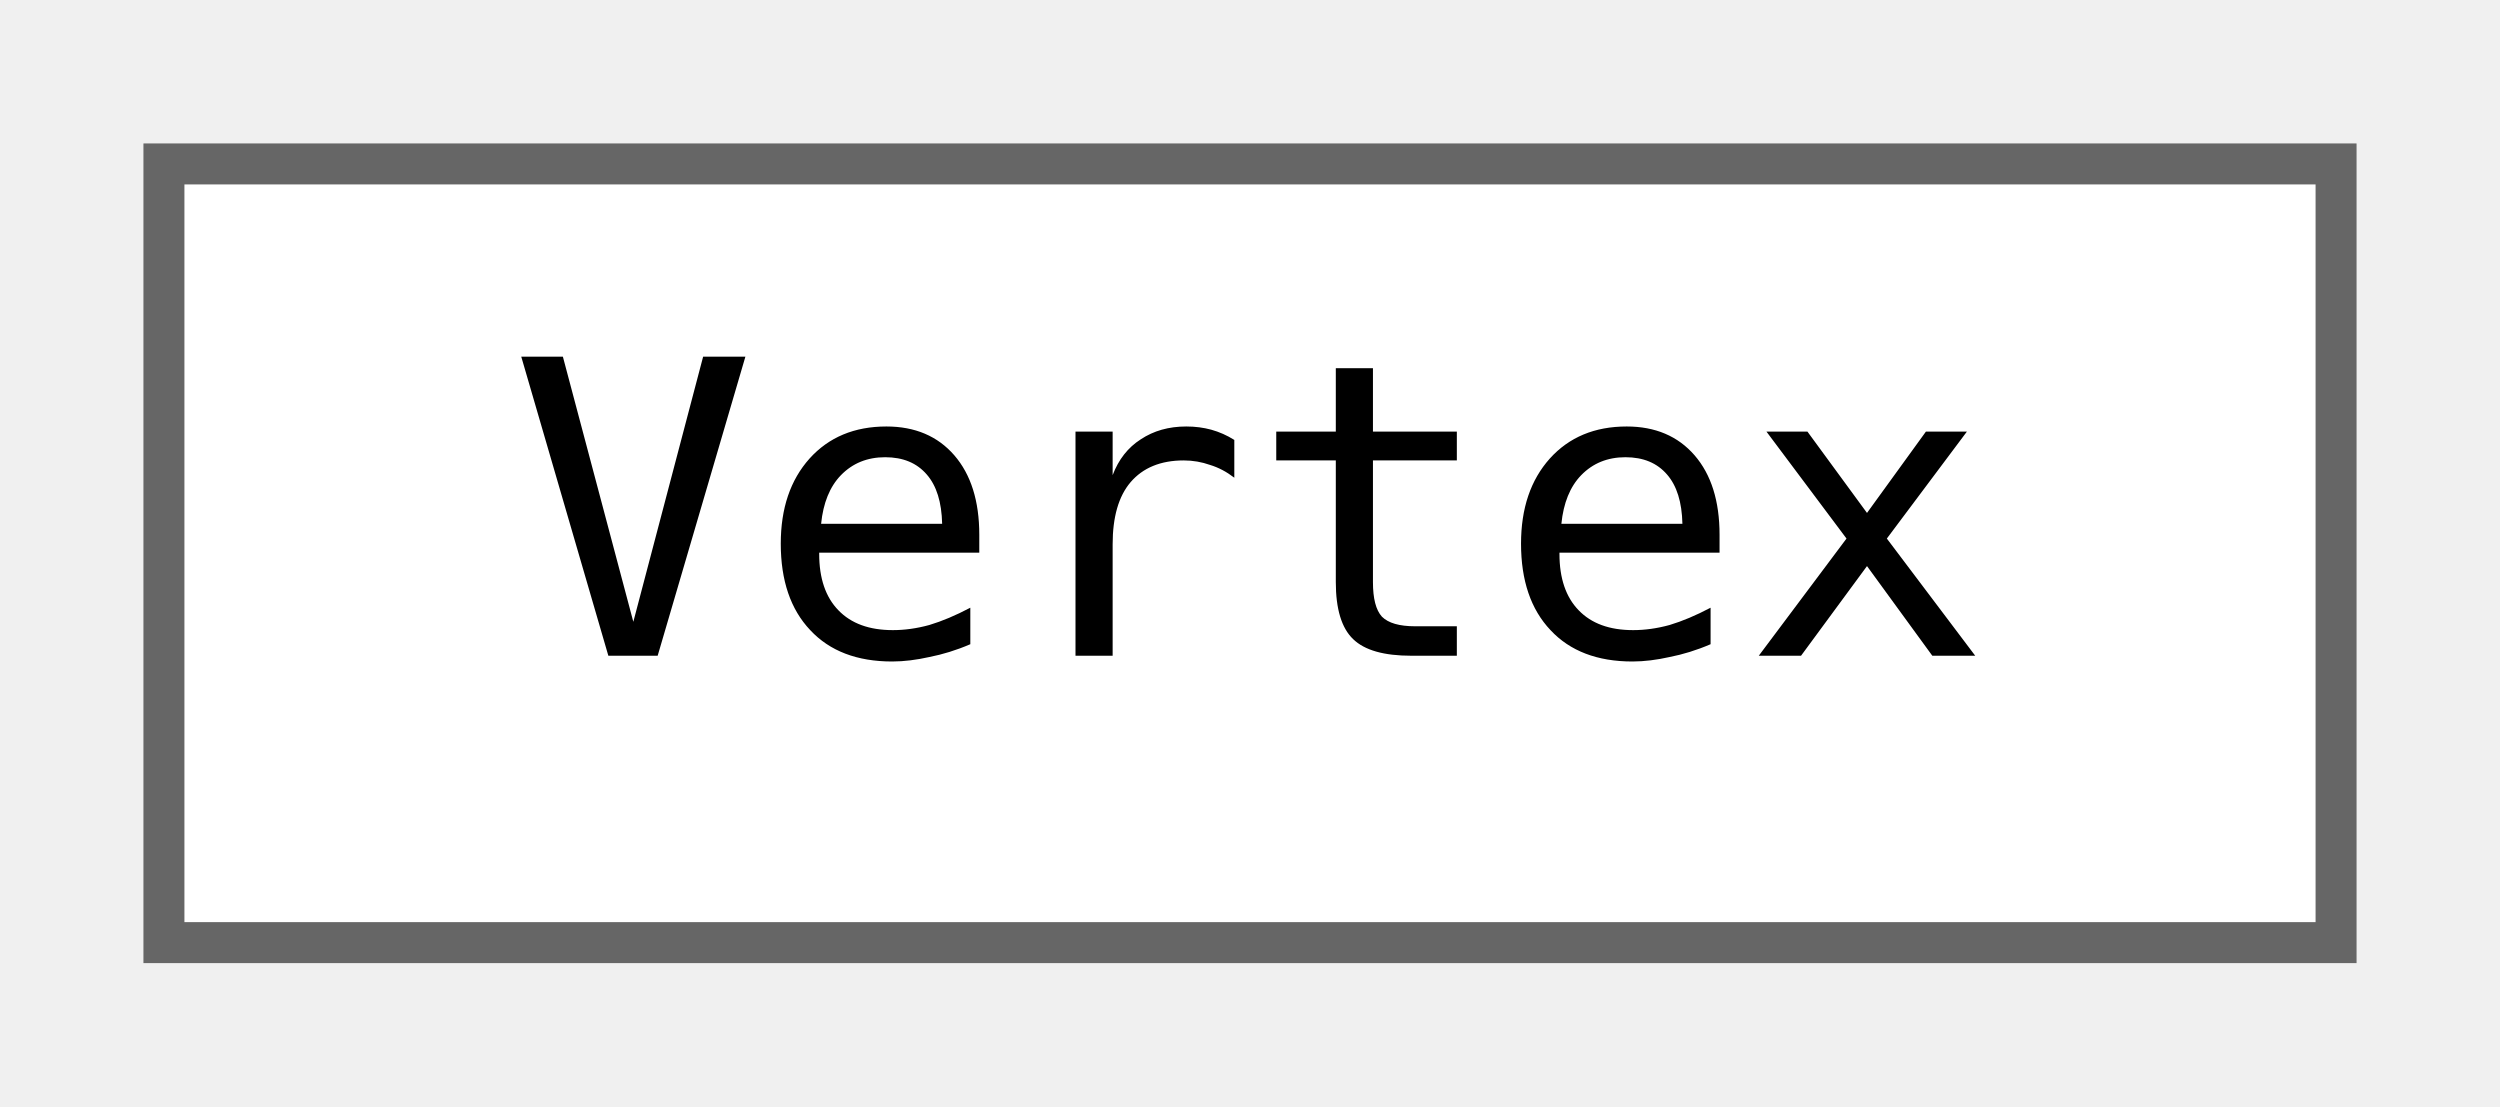
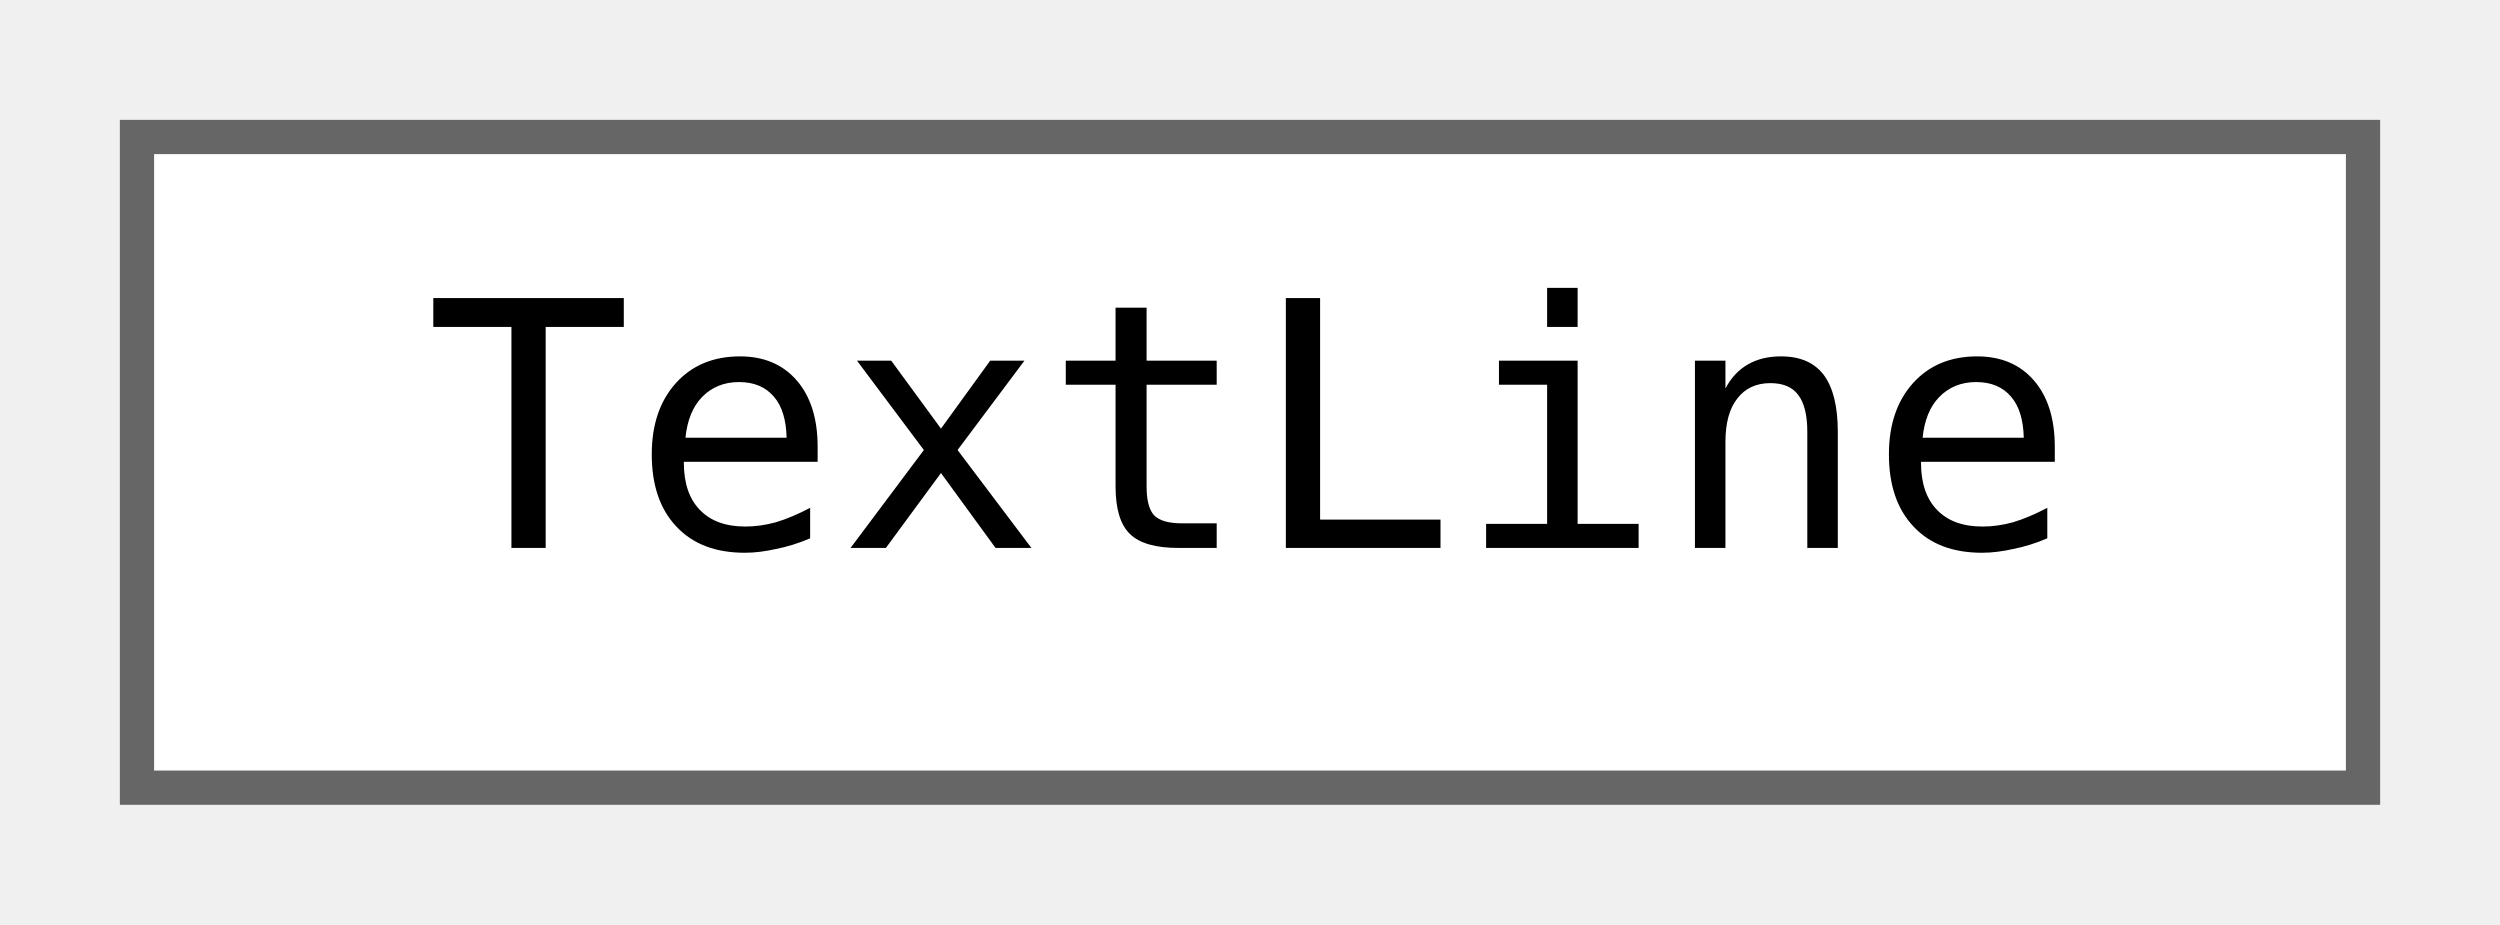
- <svg xmlns="http://www.w3.org/2000/svg" xmlns:xlink="http://www.w3.org/1999/xlink" width="61pt" height="27pt" viewBox="0.00 0.00 61.00 27.00">
+ <svg xmlns="http://www.w3.org/2000/svg" xmlns:xlink="http://www.w3.org/1999/xlink" width="73pt" height="27pt" viewBox="0.00 0.00 73.00 27.00">
  <g id="graph0" class="graph" transform="scale(1 1) rotate(0) translate(4 23)">
    <g id="node1" class="node">
      <g id="a_node1">
-         <a xlink:href="structjngl_1_1Vertex.html" target="_top" xlink:title="Position and texture coordinates.">
-           <polygon fill="white" stroke="#666666" points="53,-19 0,-19 0,0 53,0 53,-19" />
-           <text text-anchor="middle" x="26.5" y="-7" font-family="ui-monospace,monospace" font-size="10.00">Vertex</text>
+         <a xlink:href="classjngl_1_1TextLine.html" target="_top" xlink:title="Rectangle shaped text (in contrast to jngl::Text this only represents one line)">
+           <polygon fill="white" stroke="#666666" points="65,-19 0,-19 0,0 65,0 65,-19" />
+           <text text-anchor="middle" x="32.5" y="-7" font-family="ui-monospace,monospace" font-size="10.00">TextLine</text>
        </a>
      </g>
    </g>
  </g>
</svg>
